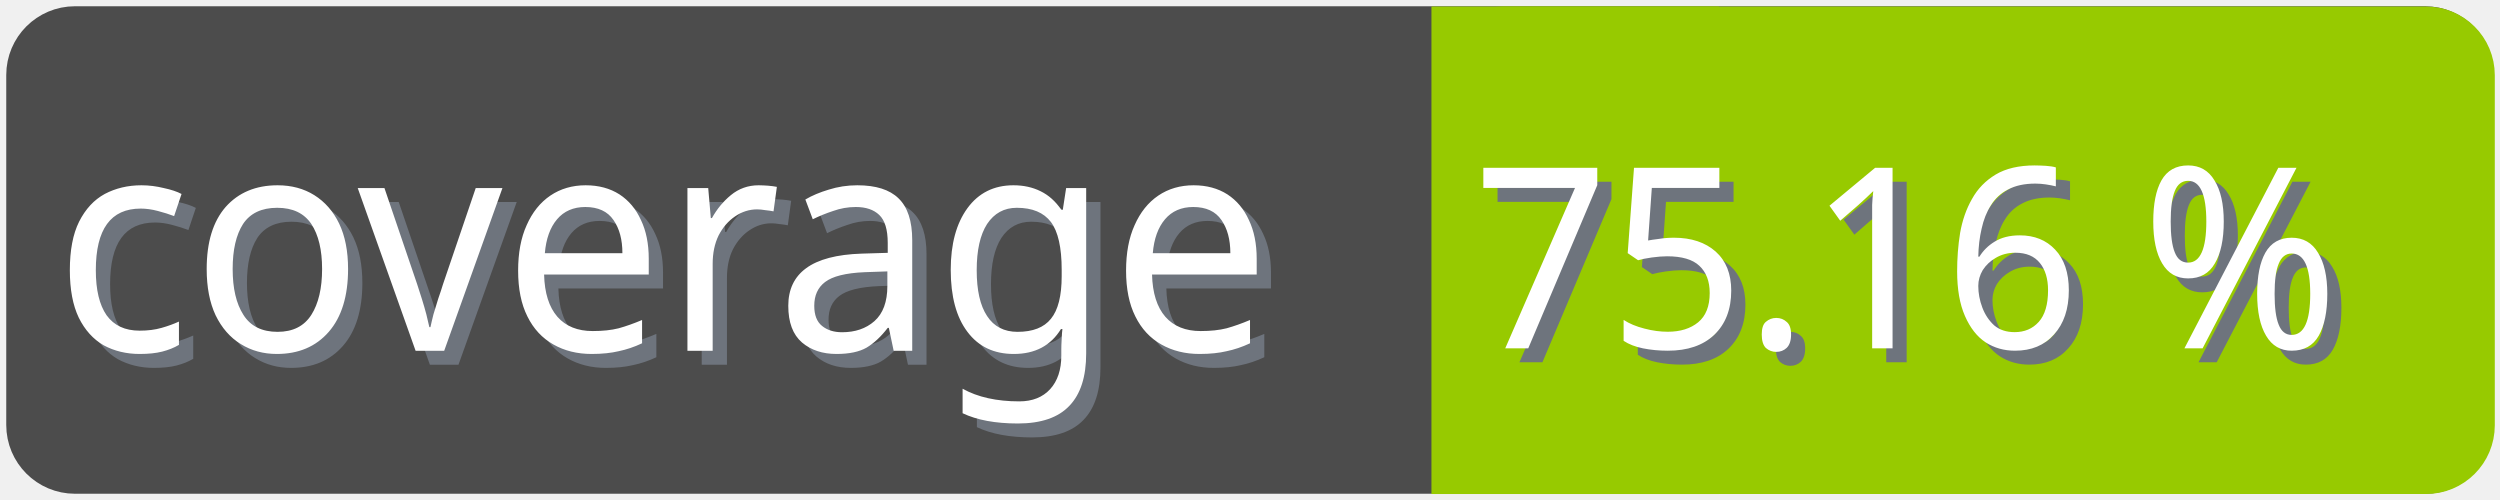
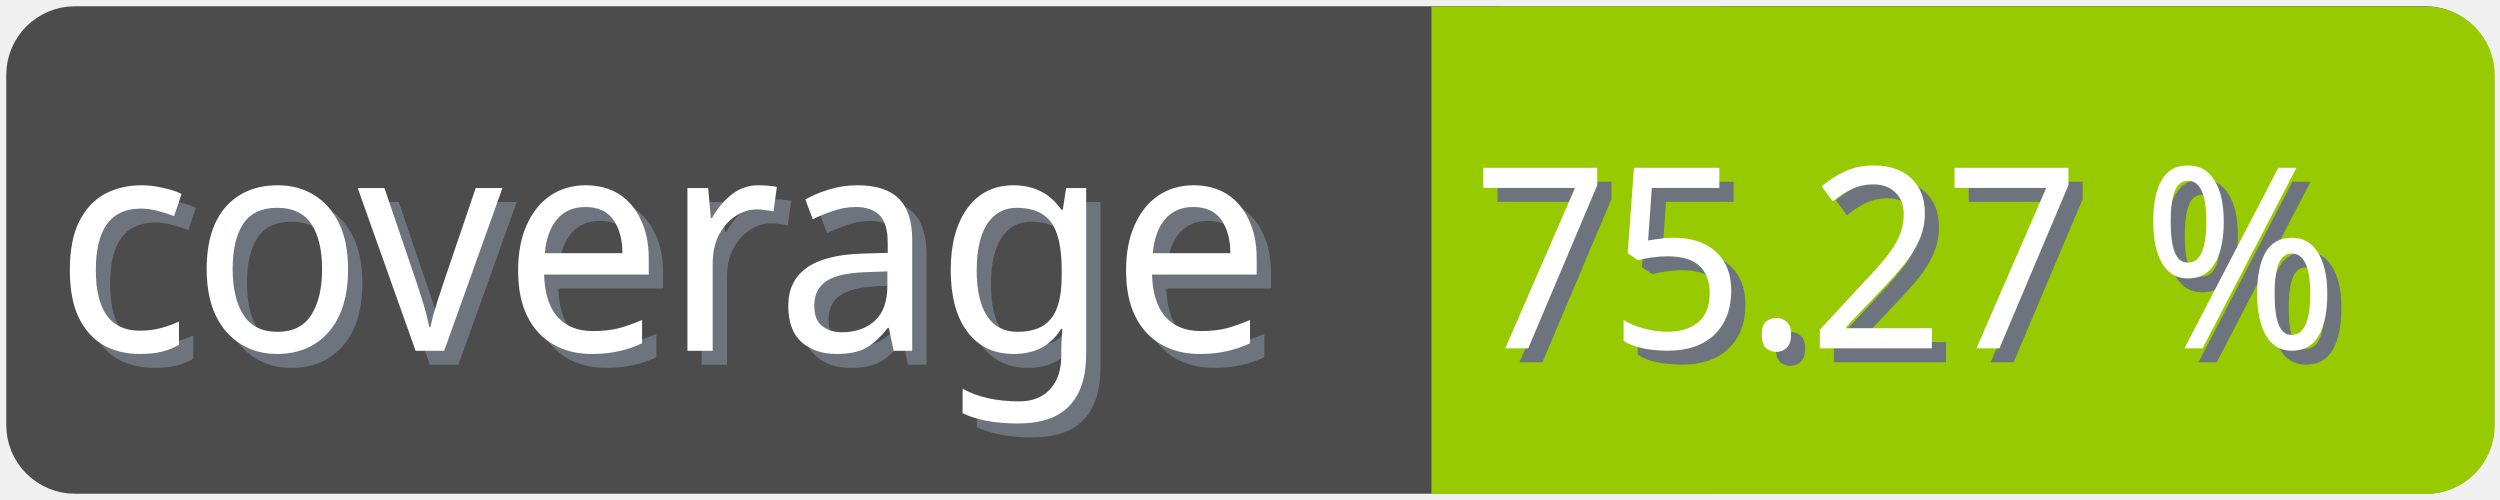
<svg xmlns="http://www.w3.org/2000/svg" width="100" height="20">
  <g>
    <rect fill="none" id="canvas_background" height="22" width="102" y="-1" x="-1" />
  </g>
  <g>
    <rect rx="2" id="svg_1" height="18" width="98" y="1" x="1" stroke-width="1.5" stroke="#4c4c4c" fill="#4c4c4c" />
    <text transform="matrix(0.95, 0, 0, 1.01133, 0.0809801, -0.0237383)" font-weight="normal" xml:space="preserve" text-anchor="start" font-family="'Trebuchet MS', Gadget, sans-serif" font-size="12" id="svg_8" y="14.45" x="2.8" stroke-width="0" stroke="#4c4c4c" fill="#6e747d">coverage</text>
    <text transform="matrix(0.95, 0, 0, 1.01133, 0.0809801, -0.0237383)" font-weight="normal" xml:space="preserve" text-anchor="start" font-family="'Trebuchet MS', Gadget, sans-serif" font-size="12" id="svg_3" y="13.9" x="2.2" stroke-width="0" stroke="#4c4c4c" fill="#ffffff">coverage</text>
    <rect rx="2" id="svg_5" height="18" width="40.905" y="1.011" x="58.137" stroke-width="1.5" stroke="#97ca00" fill="#97ca00" />
    <rect id="svg_7" height="18" width="10" y="1.011" x="58.008" stroke-width="1.5" stroke="#97ca00" fill="#97ca00" />
-     <text transform="matrix(0.95, 0, 0, 1.01133, 0.0809801, -0.0237383)" font-weight="normal" xml:space="preserve" text-anchor="end" font-family="'Trebuchet MS', Gadget, sans-serif" font-size="10" id="svg_10" y="14.35" x="99" stroke-width="0" stroke="#4c4c4c" fill="#6e747d">75.16 %</text>
-     <text transform="matrix(0.95, 0, 0, 1.01133, 0.0809801, -0.0237383)" font-weight="normal" xml:space="preserve" text-anchor="end" font-family="'Trebuchet MS', Gadget, sans-serif" font-size="10" id="svg_9" y="13.8" x="98.4" stroke-width="0" stroke="#4c4c4c" fill="#ffffff">75.16 %</text>
+     <text transform="matrix(0.95, 0, 0, 1.01133, 0.0809801, -0.0237383)" font-weight="normal" xml:space="preserve" text-anchor="end" font-family="'Trebuchet MS', Gadget, sans-serif" font-size="10" id="svg_10" y="14.35" x="99" stroke-width="0" stroke="#4c4c4c" fill="#6e747d">75.27 %</text>
+     <text transform="matrix(0.95, 0, 0, 1.01133, 0.0809801, -0.0237383)" font-weight="normal" xml:space="preserve" text-anchor="end" font-family="'Trebuchet MS', Gadget, sans-serif" font-size="10" id="svg_9" y="13.8" x="98.4" stroke-width="0" stroke="#4c4c4c" fill="#ffffff">75.27 %</text>
  </g>
</svg>
